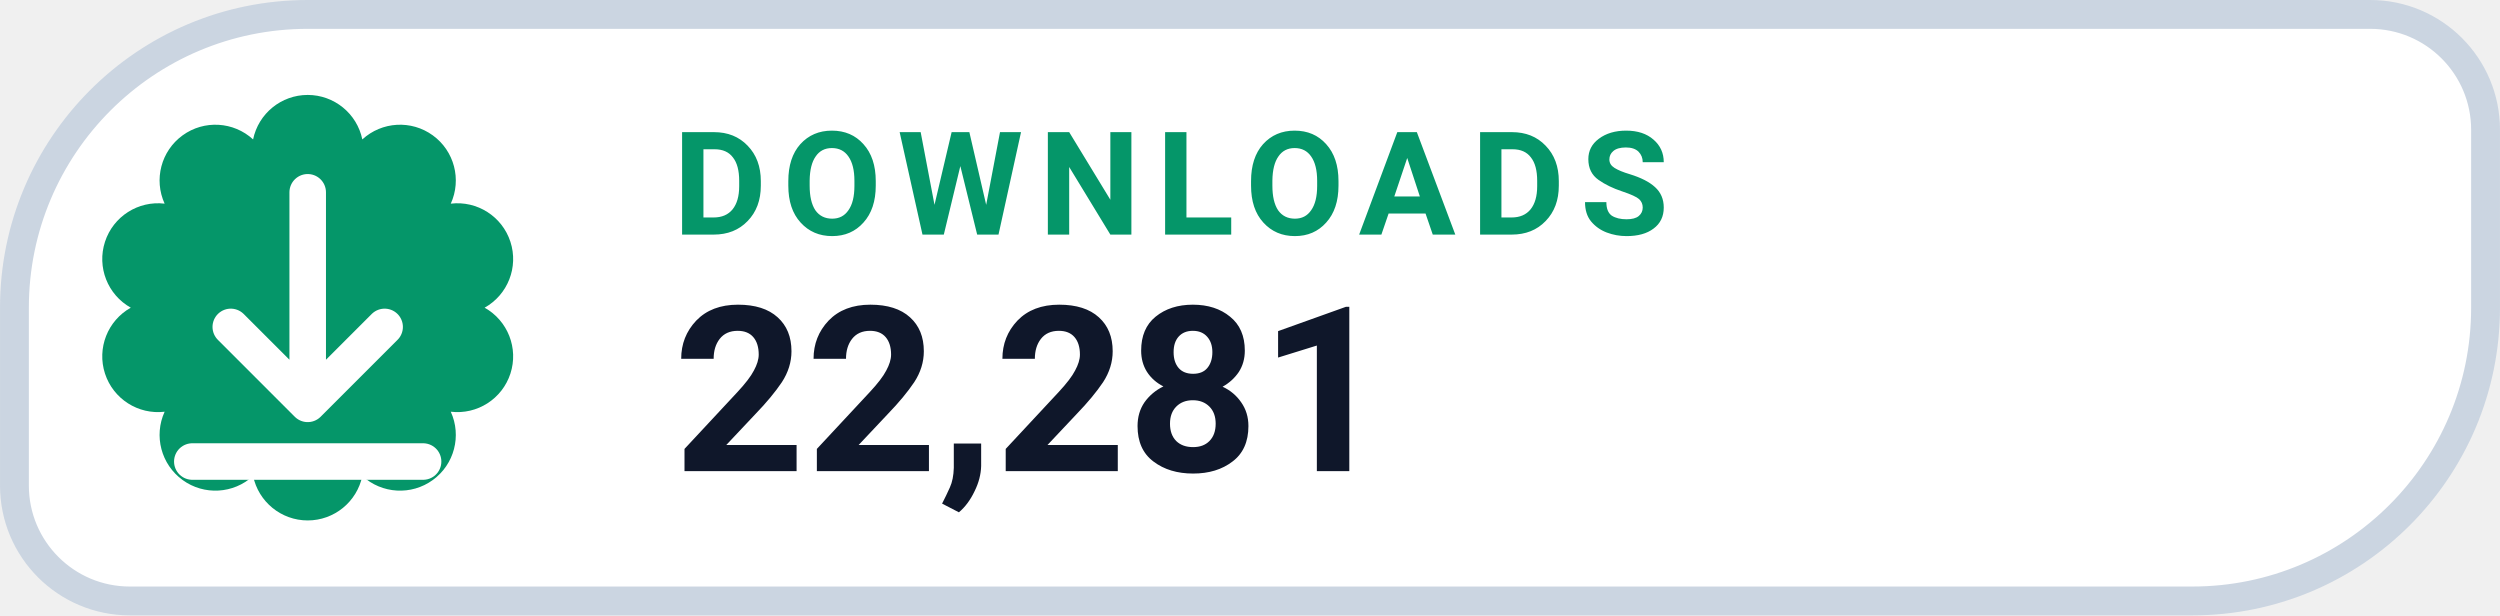
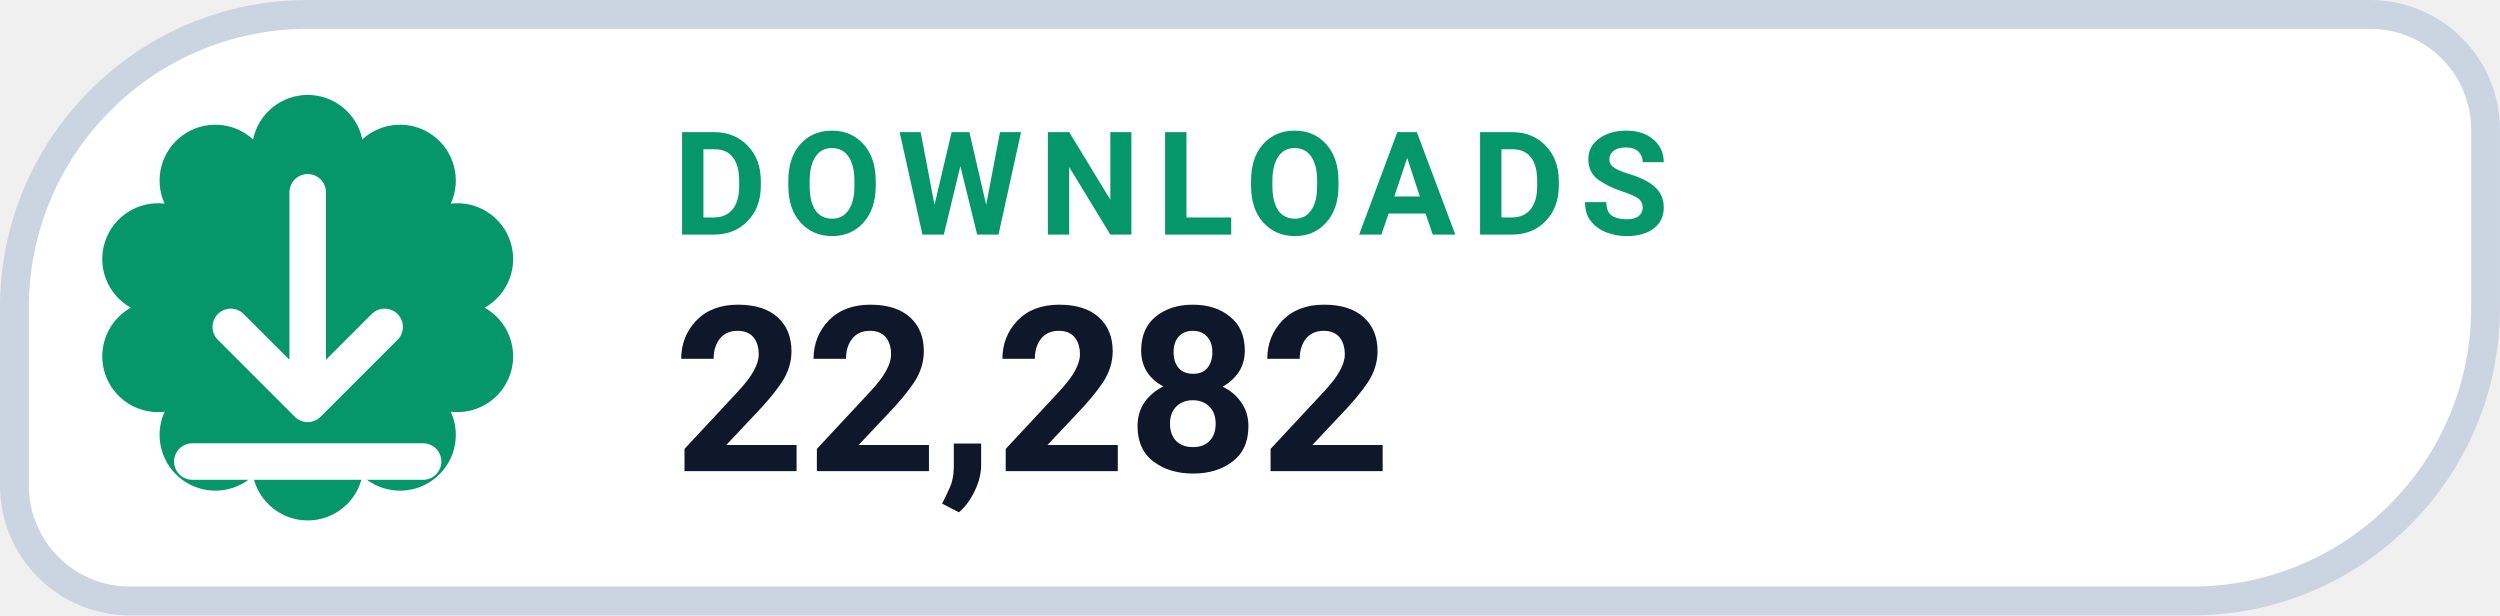
- <svg xmlns="http://www.w3.org/2000/svg" width="126" height="31.015" viewBox="0 0 130 32" role="img" aria-label="DOWNLOADS 22,281">
+ <svg xmlns="http://www.w3.org/2000/svg" width="126" height="31.015" viewBox="0 0 130 32" role="img" aria-label="DOWNLOADS 22,282">
  <path d="M 16.00 0.75 H 123.25 A 6.00 6.00 0 0 1 129.25 6.75 V 16.00 A 15.25 15.25 0 0 1 114.00 31.25 H 6.75 A 6.00 6.00 0 0 1 0.75 25.25 V 16.00 A 15.25 15.25 0 0 1 16.00 0.75 Z" fill="#FFFFFF" stroke="#CBD5E1" stroke-width="1.5" />
  <path d="M 13.16 7.25 A 2.90 2.90 0 0 1 18.84 7.25 A 2.90 2.90 0 0 1 23.44 10.59 A 2.90 2.90 0 0 1 25.20 16.00 A 2.90 2.90 0 0 1 23.44 21.41 A 2.90 2.90 0 0 1 18.84 24.75 A 2.90 2.90 0 0 1 13.16 24.75 A 2.90 2.90 0 0 1 8.56 21.41 A 2.90 2.90 0 0 1 6.80 16.00 A 2.90 2.90 0 0 1 8.56 10.59 A 2.90 2.90 0 0 1 13.16 7.25 Z" fill="#059669" />
  <g transform="translate(16 16)" style="color:#FFFFFF;">
    <path d="M0 -6 v11 m0 0 l4 -4 m-4 4 l-4 -4 M-6 8 h12" fill="none" stroke="currentColor" stroke-width="1.9" stroke-linecap="round" stroke-linejoin="round" />
  </g>
  <text x="35" y="12.2" fill="#059669" font-family="-apple-system,BlinkMacSystemFont,'Segoe UI',Roboto,Helvetica,Arial,sans-serif" font-size="7.5" font-weight="700" letter-spacing=".8">DOWNLOADS</text>
-   <text x="35" y="24.5" fill="#0F172A" font-family="-apple-system,BlinkMacSystemFont,'Segoe UI',Roboto,Helvetica,Arial,sans-serif" font-size="12" font-weight="750">22,281</text>
+   <text x="35" y="24.5" fill="#0F172A" font-family="-apple-system,BlinkMacSystemFont,'Segoe UI',Roboto,Helvetica,Arial,sans-serif" font-size="12" font-weight="750">22,282</text>
</svg>
